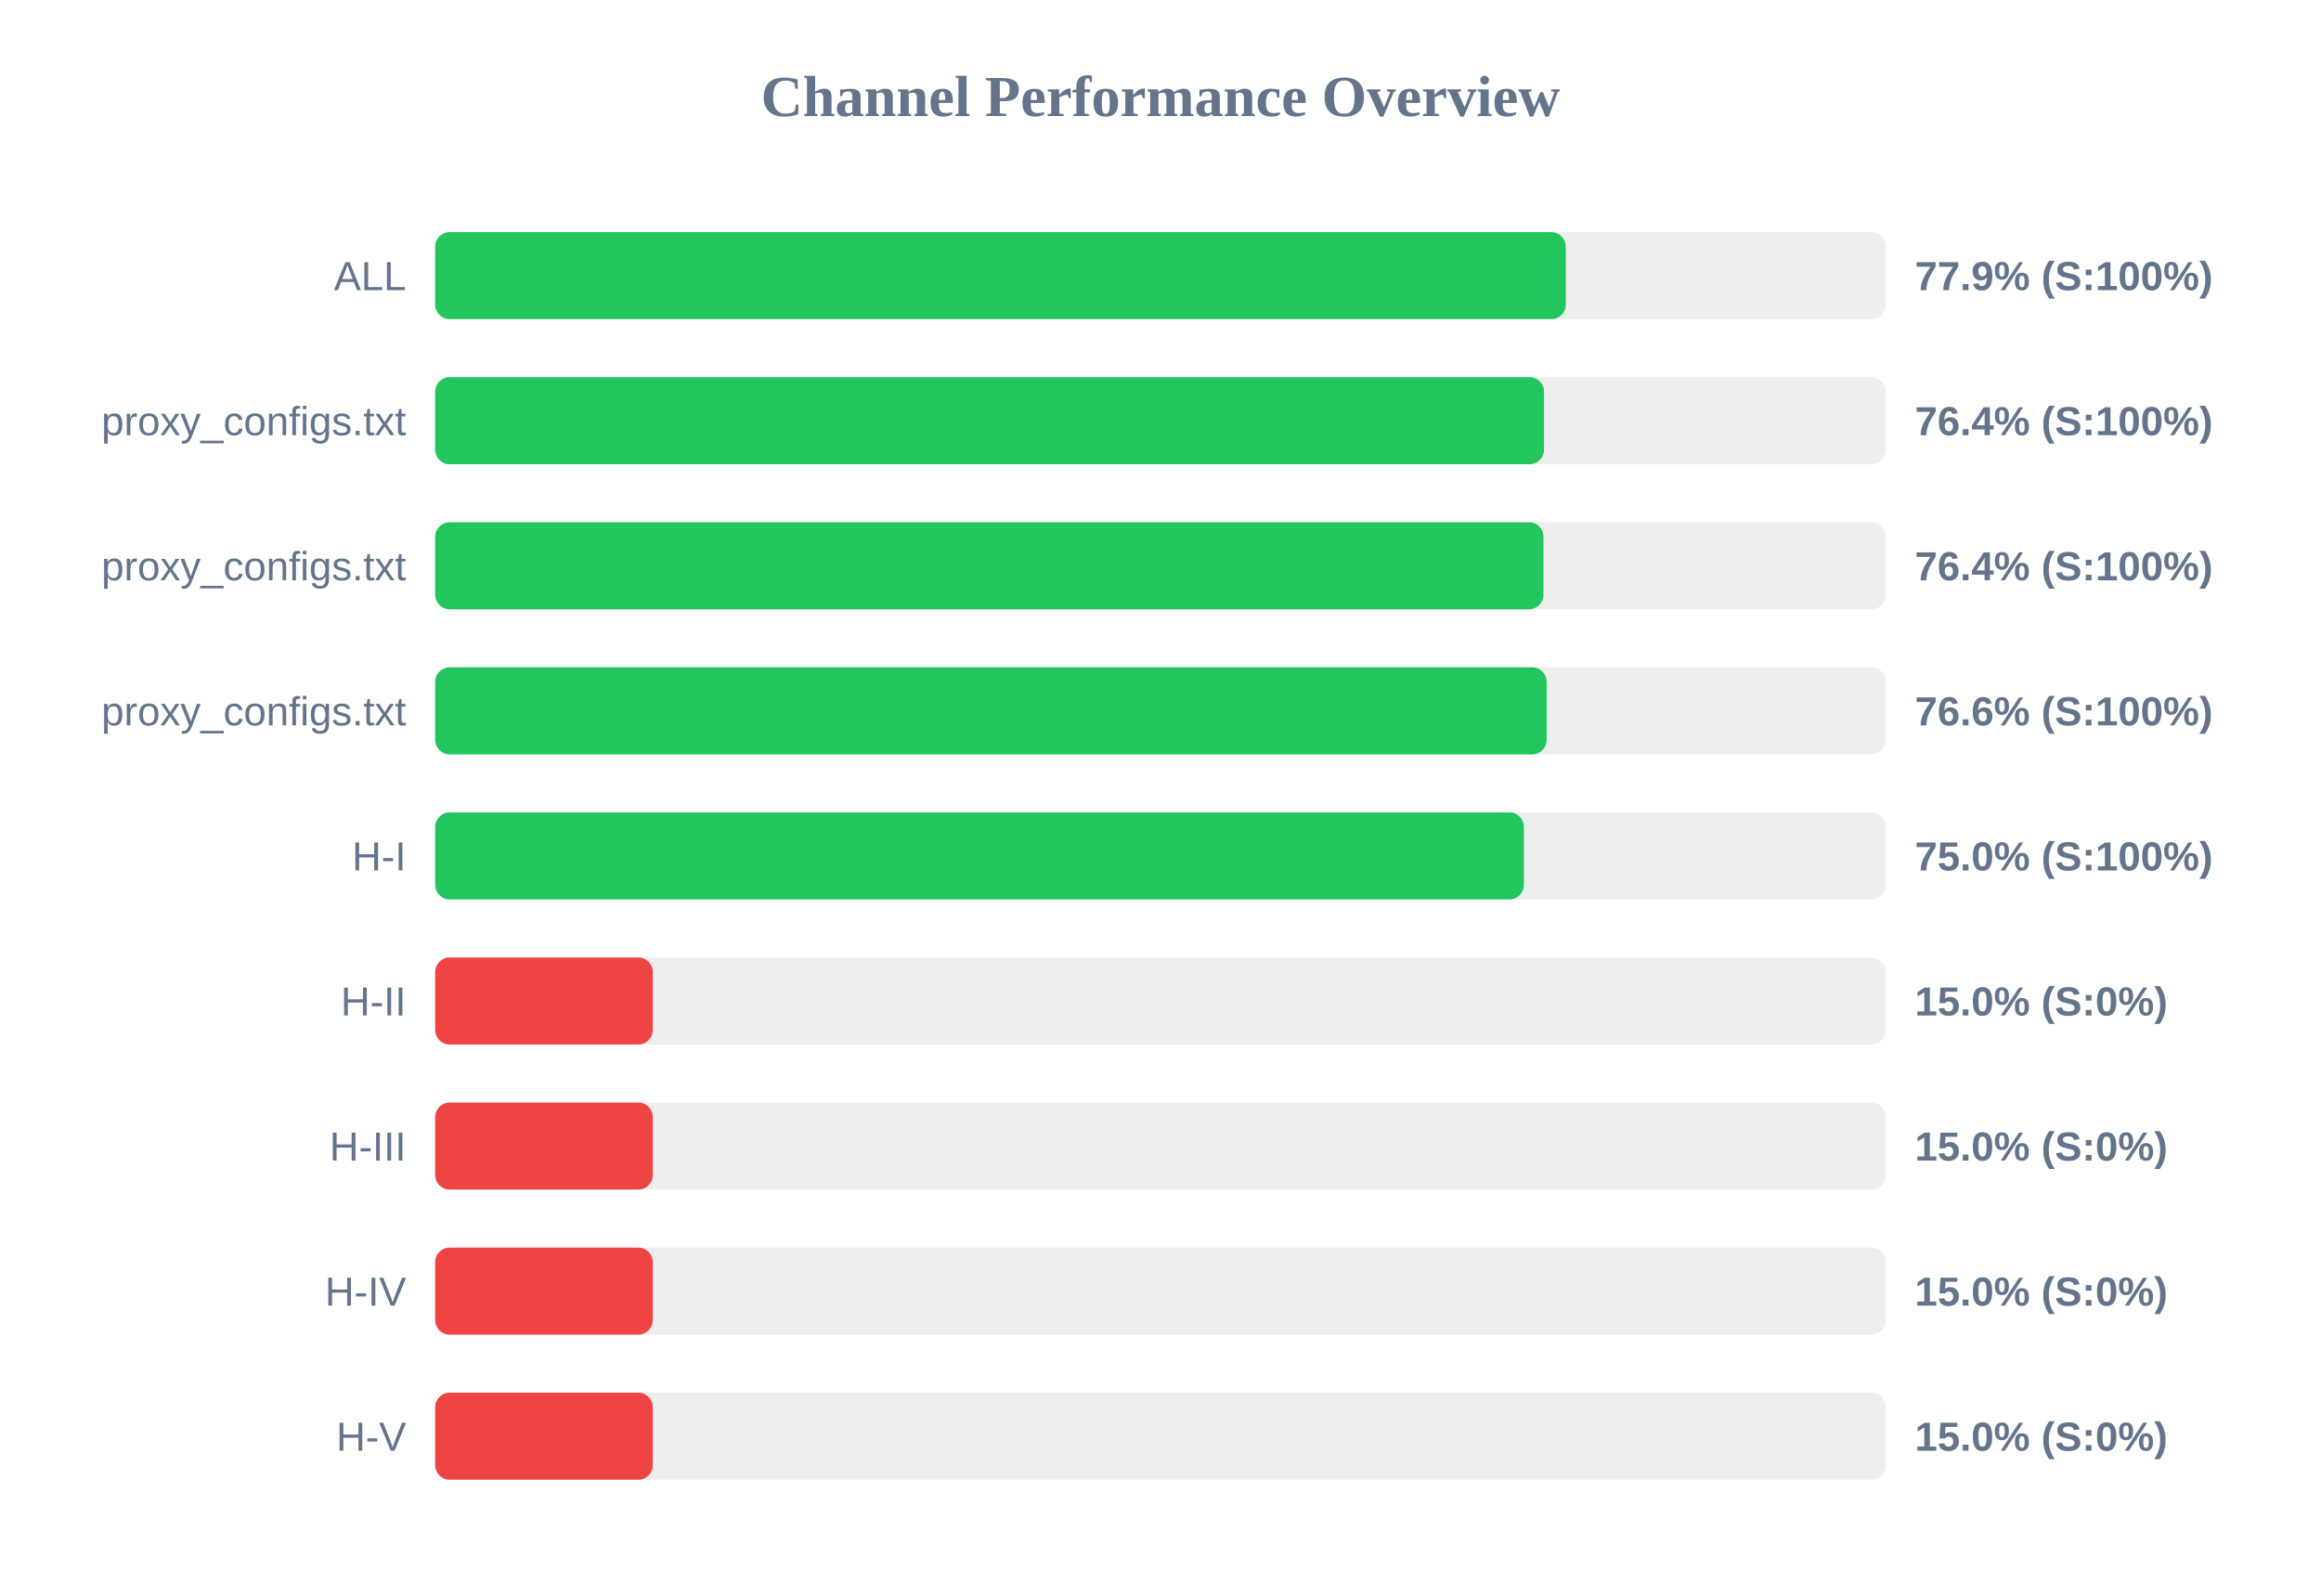
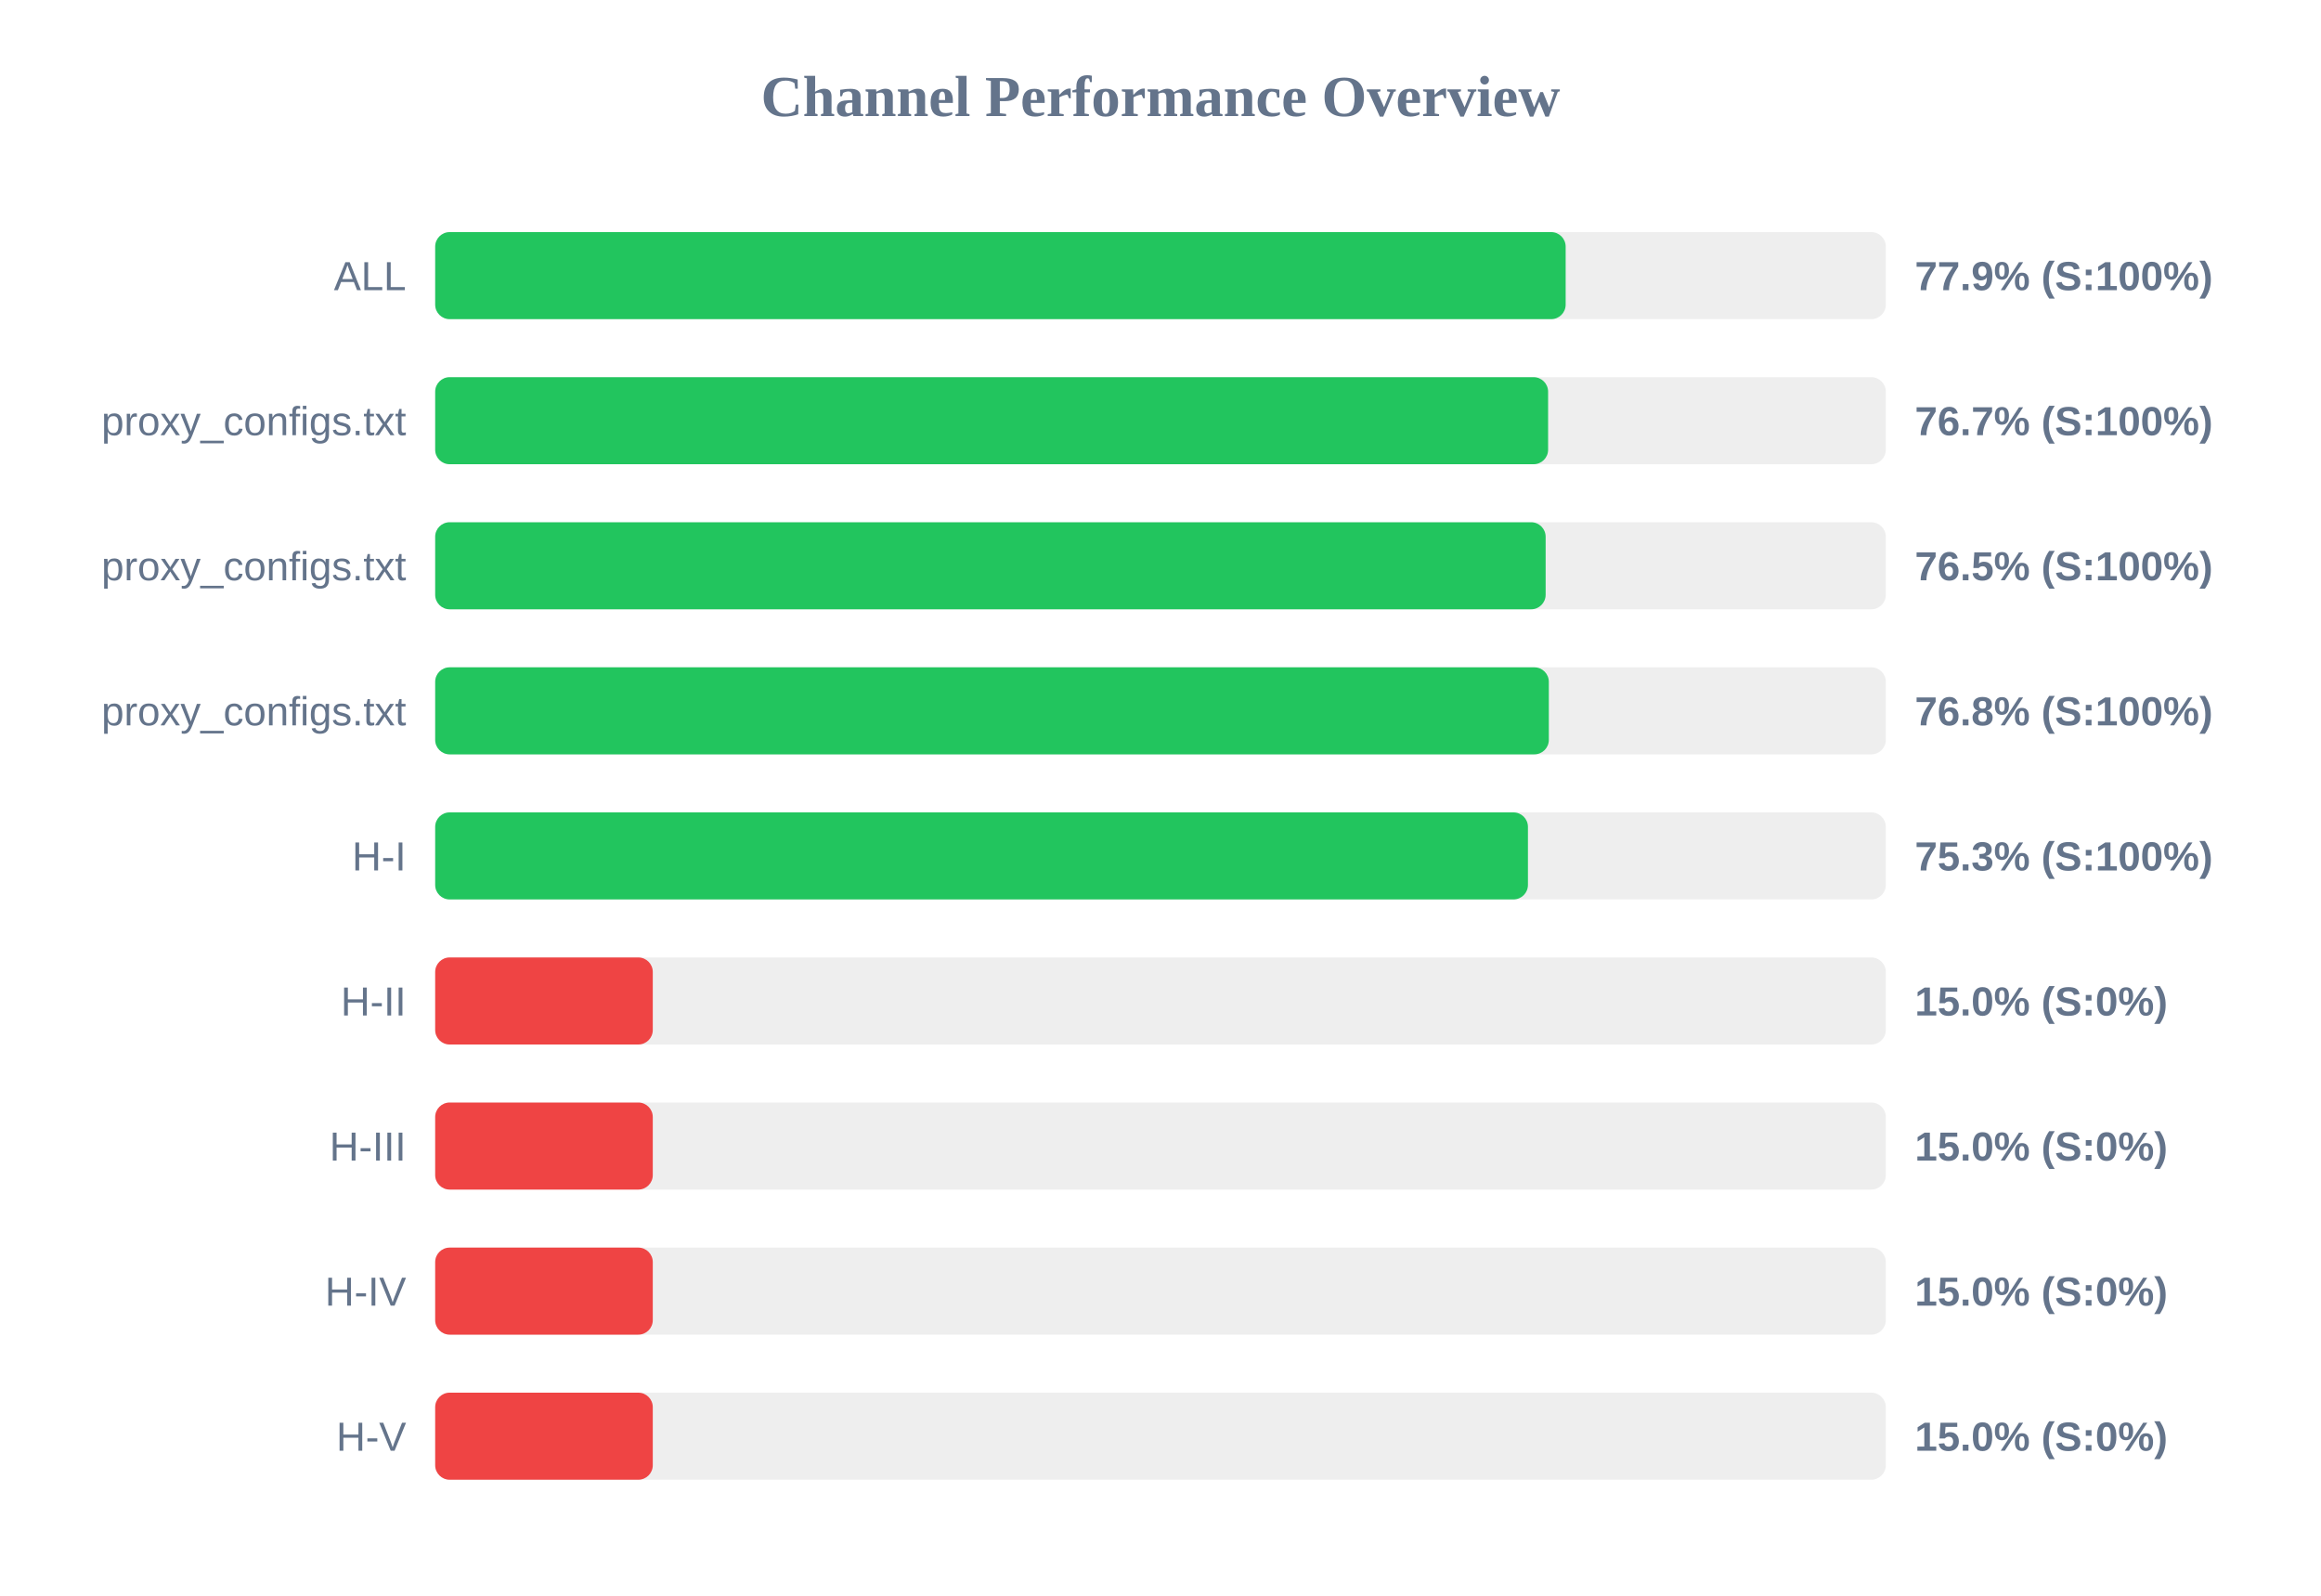
<svg xmlns="http://www.w3.org/2000/svg" width="800" height="550" version="1.1">
  <style>
        .row { font: 14px Arial; fill: #64748b; }
        .score { font: bold 14px Arial; fill: #64748b; }
    </style>
  <text x="400" y="40" text-anchor="middle" font-size="20px" font-weight="bold" fill="#64748b">Channel Performance Overview</text>
  <rect x="150" y="80" width="500" height="30" fill="#eee" rx="5" />
-   <rect x="150" y="80" width="389.7" height="30" fill="#22c55e" rx="5" />
+   <rect x="150" y="80" width="389.65" height="30" fill="#22c55e" rx="5" />
  <text x="140" y="100" text-anchor="end" class="row">ALL</text>
  <text x="660" y="100" text-anchor="start" class="score">77.9% (S:100%)</text>
  <rect x="150" y="130" width="500" height="30" fill="#eee" rx="5" />
-   <rect x="150" y="130" width="382.2" height="30" fill="#22c55e" rx="5" />
+   <rect x="150" y="130" width="383.6" height="30" fill="#22c55e" rx="5" />
  <text x="140" y="150" text-anchor="end" class="row">proxy_configs.txt</text>
-   <text x="660" y="150" text-anchor="start" class="score">76.4% (S:100%)</text>
+   <text x="660" y="150" text-anchor="start" class="score">76.7% (S:100%)</text>
  <rect x="150" y="180" width="500" height="30" fill="#eee" rx="5" />
-   <rect x="150" y="180" width="382.0" height="30" fill="#22c55e" rx="5" />
+   <rect x="150" y="180" width="382.75" height="30" fill="#22c55e" rx="5" />
  <text x="140" y="200" text-anchor="end" class="row">proxy_configs.txt</text>
-   <text x="660" y="200" text-anchor="start" class="score">76.4% (S:100%)</text>
+   <text x="660" y="200" text-anchor="start" class="score">76.5% (S:100%)</text>
  <rect x="150" y="230" width="500" height="30" fill="#eee" rx="5" />
-   <rect x="150" y="230" width="383.1" height="30" fill="#22c55e" rx="5" />
+   <rect x="150" y="230" width="383.85" height="30" fill="#22c55e" rx="5" />
  <text x="140" y="250" text-anchor="end" class="row">proxy_configs.txt</text>
-   <text x="660" y="250" text-anchor="start" class="score">76.6% (S:100%)</text>
+   <text x="660" y="250" text-anchor="start" class="score">76.8% (S:100%)</text>
  <rect x="150" y="280" width="500" height="30" fill="#eee" rx="5" />
-   <rect x="150" y="280" width="375.25" height="30" fill="#22c55e" rx="5" />
+   <rect x="150" y="280" width="376.65" height="30" fill="#22c55e" rx="5" />
  <text x="140" y="300" text-anchor="end" class="row">H-I</text>
-   <text x="660" y="300" text-anchor="start" class="score">75.0% (S:100%)</text>
+   <text x="660" y="300" text-anchor="start" class="score">75.3% (S:100%)</text>
  <rect x="150" y="330" width="500" height="30" fill="#eee" rx="5" />
  <rect x="150" y="330" width="75.0" height="30" fill="#ef4444" rx="5" />
  <text x="140" y="350" text-anchor="end" class="row">H-II</text>
  <text x="660" y="350" text-anchor="start" class="score">15.0% (S:0%)</text>
  <rect x="150" y="380" width="500" height="30" fill="#eee" rx="5" />
  <rect x="150" y="380" width="75.0" height="30" fill="#ef4444" rx="5" />
  <text x="140" y="400" text-anchor="end" class="row">H-III</text>
  <text x="660" y="400" text-anchor="start" class="score">15.0% (S:0%)</text>
  <rect x="150" y="430" width="500" height="30" fill="#eee" rx="5" />
  <rect x="150" y="430" width="75.0" height="30" fill="#ef4444" rx="5" />
  <text x="140" y="450" text-anchor="end" class="row">H-IV</text>
  <text x="660" y="450" text-anchor="start" class="score">15.0% (S:0%)</text>
  <rect x="150" y="480" width="500" height="30" fill="#eee" rx="5" />
  <rect x="150" y="480" width="75.0" height="30" fill="#ef4444" rx="5" />
  <text x="140" y="500" text-anchor="end" class="row">H-V</text>
  <text x="660" y="500" text-anchor="start" class="score">15.0% (S:0%)</text>
</svg>
